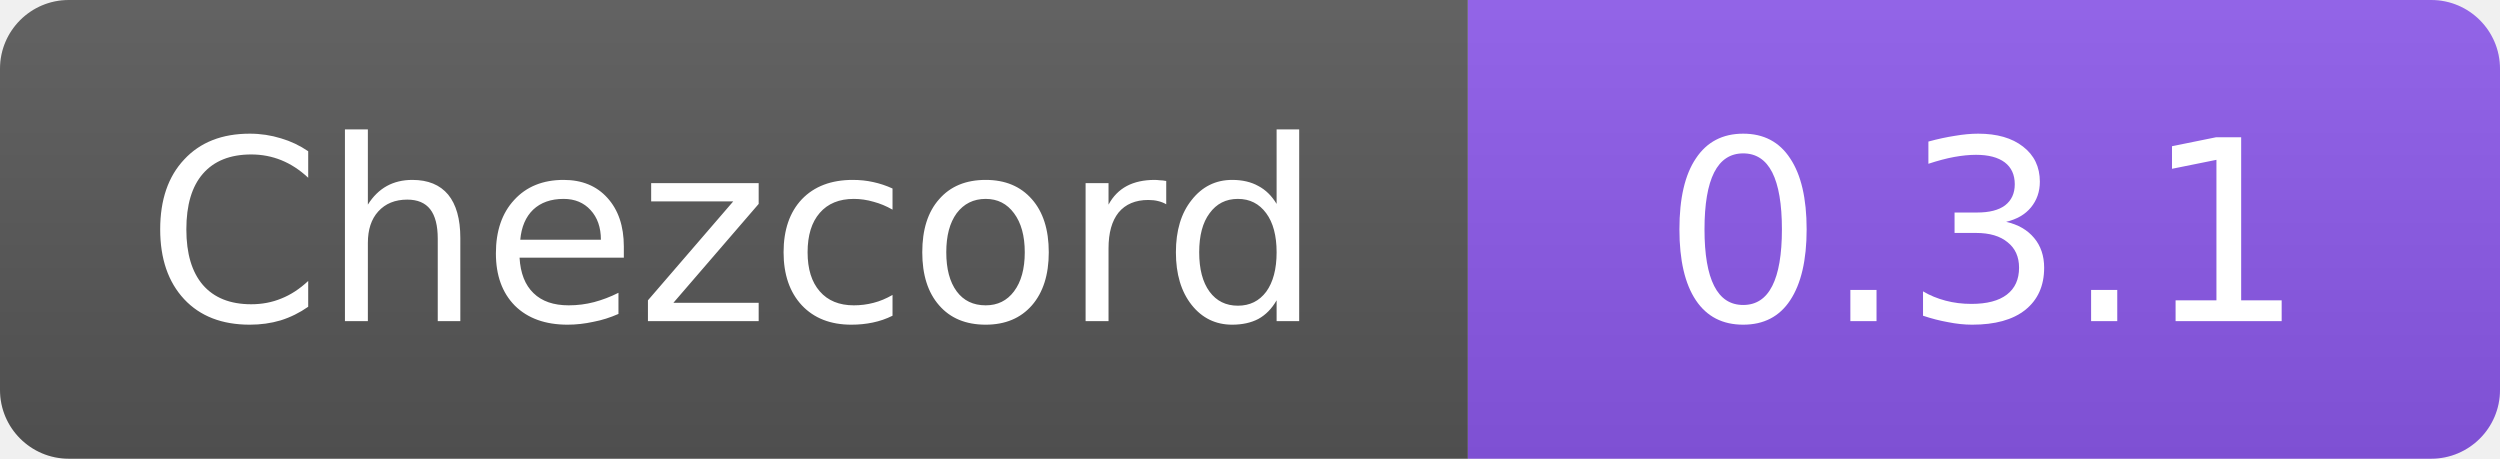
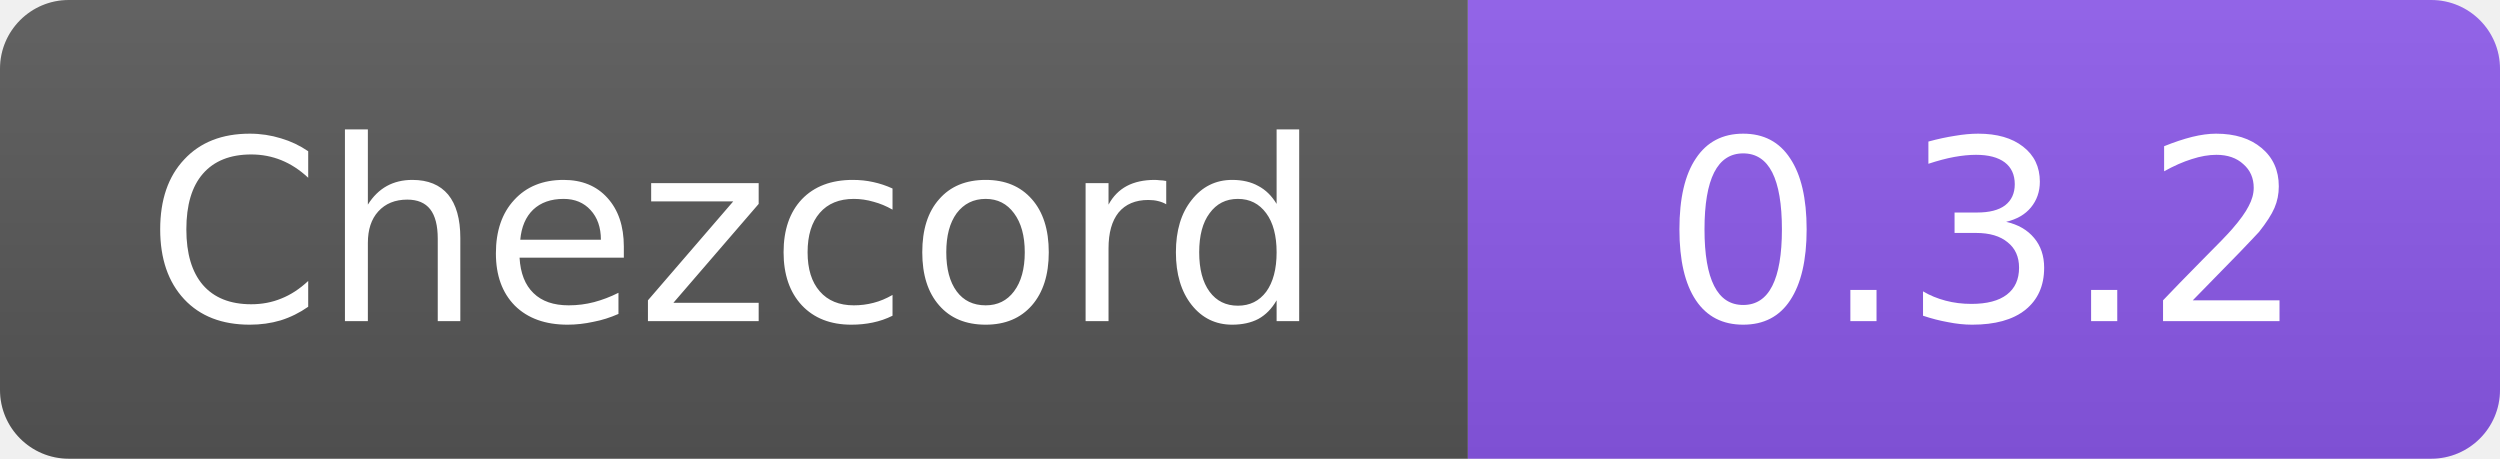
- <svg xmlns="http://www.w3.org/2000/svg" width="109" height="20" role="img" aria-label="Chezcord: 0.3.1">
+ <svg xmlns="http://www.w3.org/2000/svg" width="109" height="20" role="img" aria-label="Chezcord: 0.3.2">
  <linearGradient id="b" x2="0" y2="100%">
    <stop offset="0" stop-color="#fff" stop-opacity=".08" />
    <stop offset="1" stop-opacity=".08" />
  </linearGradient>
  <clipPath id="r">
    <rect width="109" height="20" rx="3" />
  </clipPath>
  <g clip-path="url(#r)">
    <path fill="#555" d="M0 0h64v20H0z" />
    <path fill="#8957e5" d="M64 0h45v20H64z" />
    <path fill="url(#b)" d="M0 0h109v20H0z" />
  </g>
  <g fill="#fff" text-anchor="middle" font-family="Verdana,DejaVu Sans,sans-serif" font-size="11">
    <text x="32" y="14">Chezcord</text>
-     <text x="86.5" y="14">0.3.1</text>
+     <text x="86.5" y="14">0.3.2</text>
  </g>
</svg>
